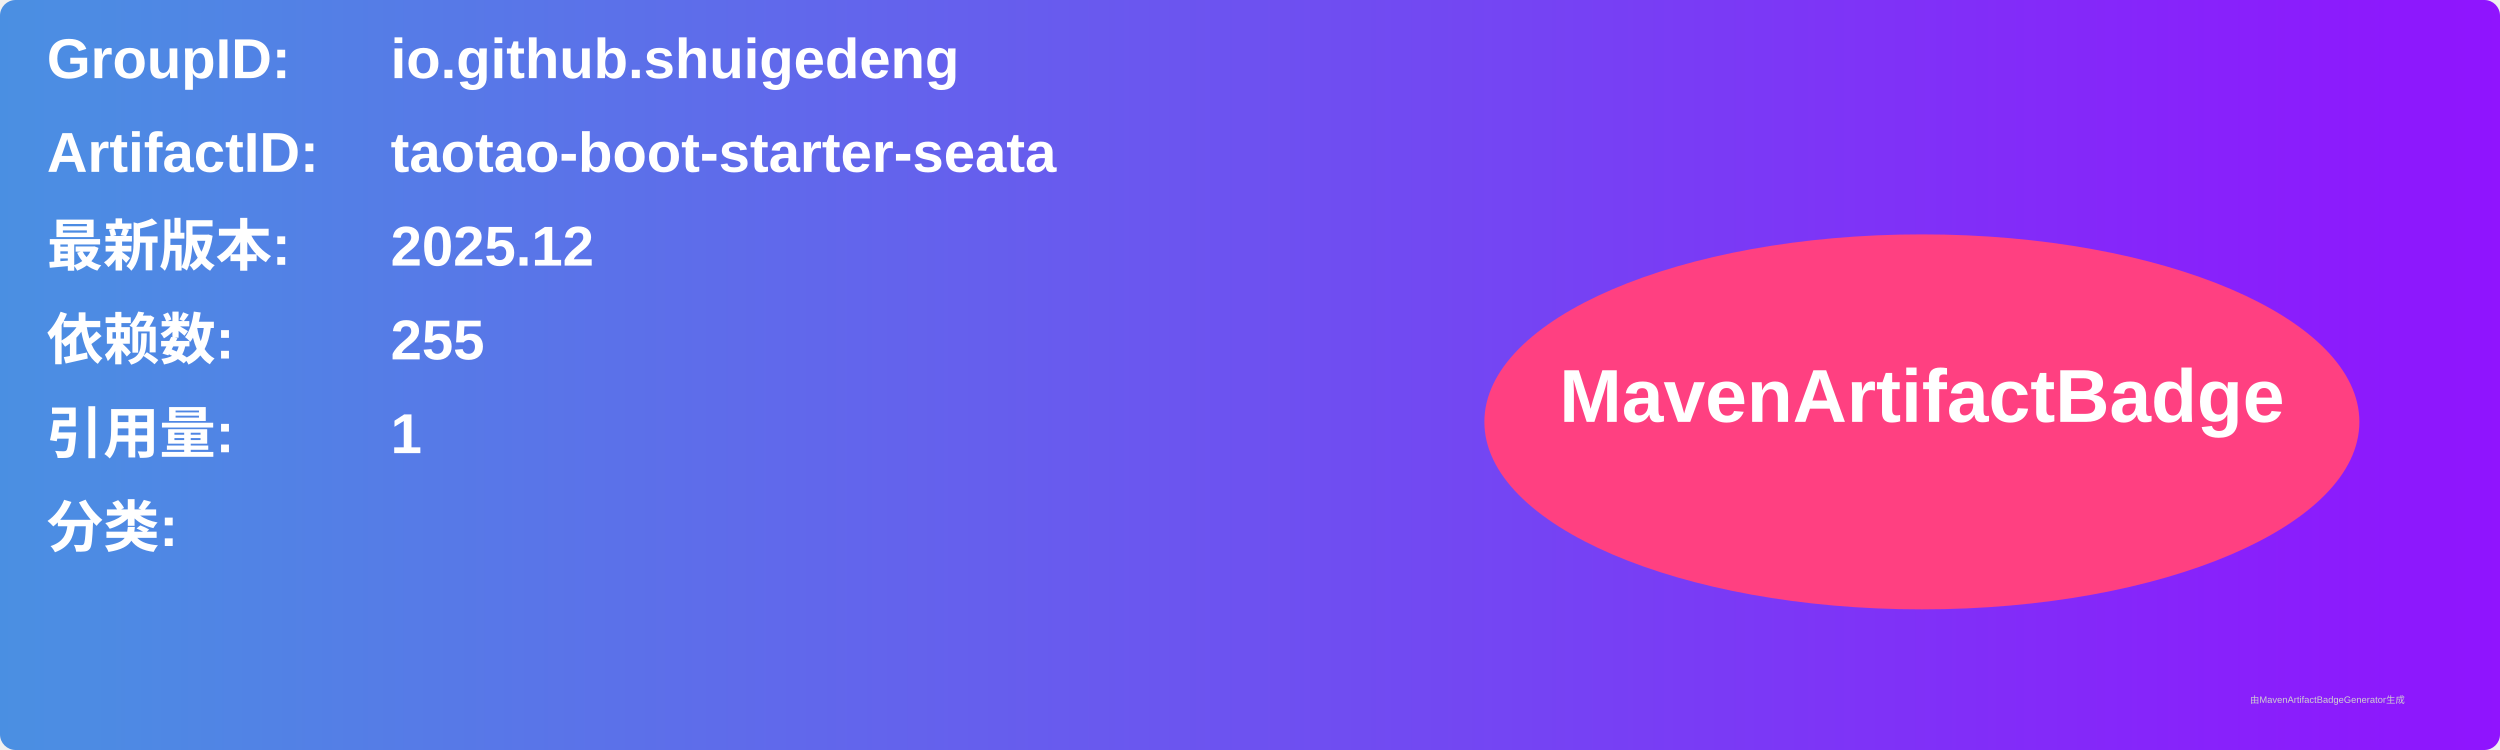
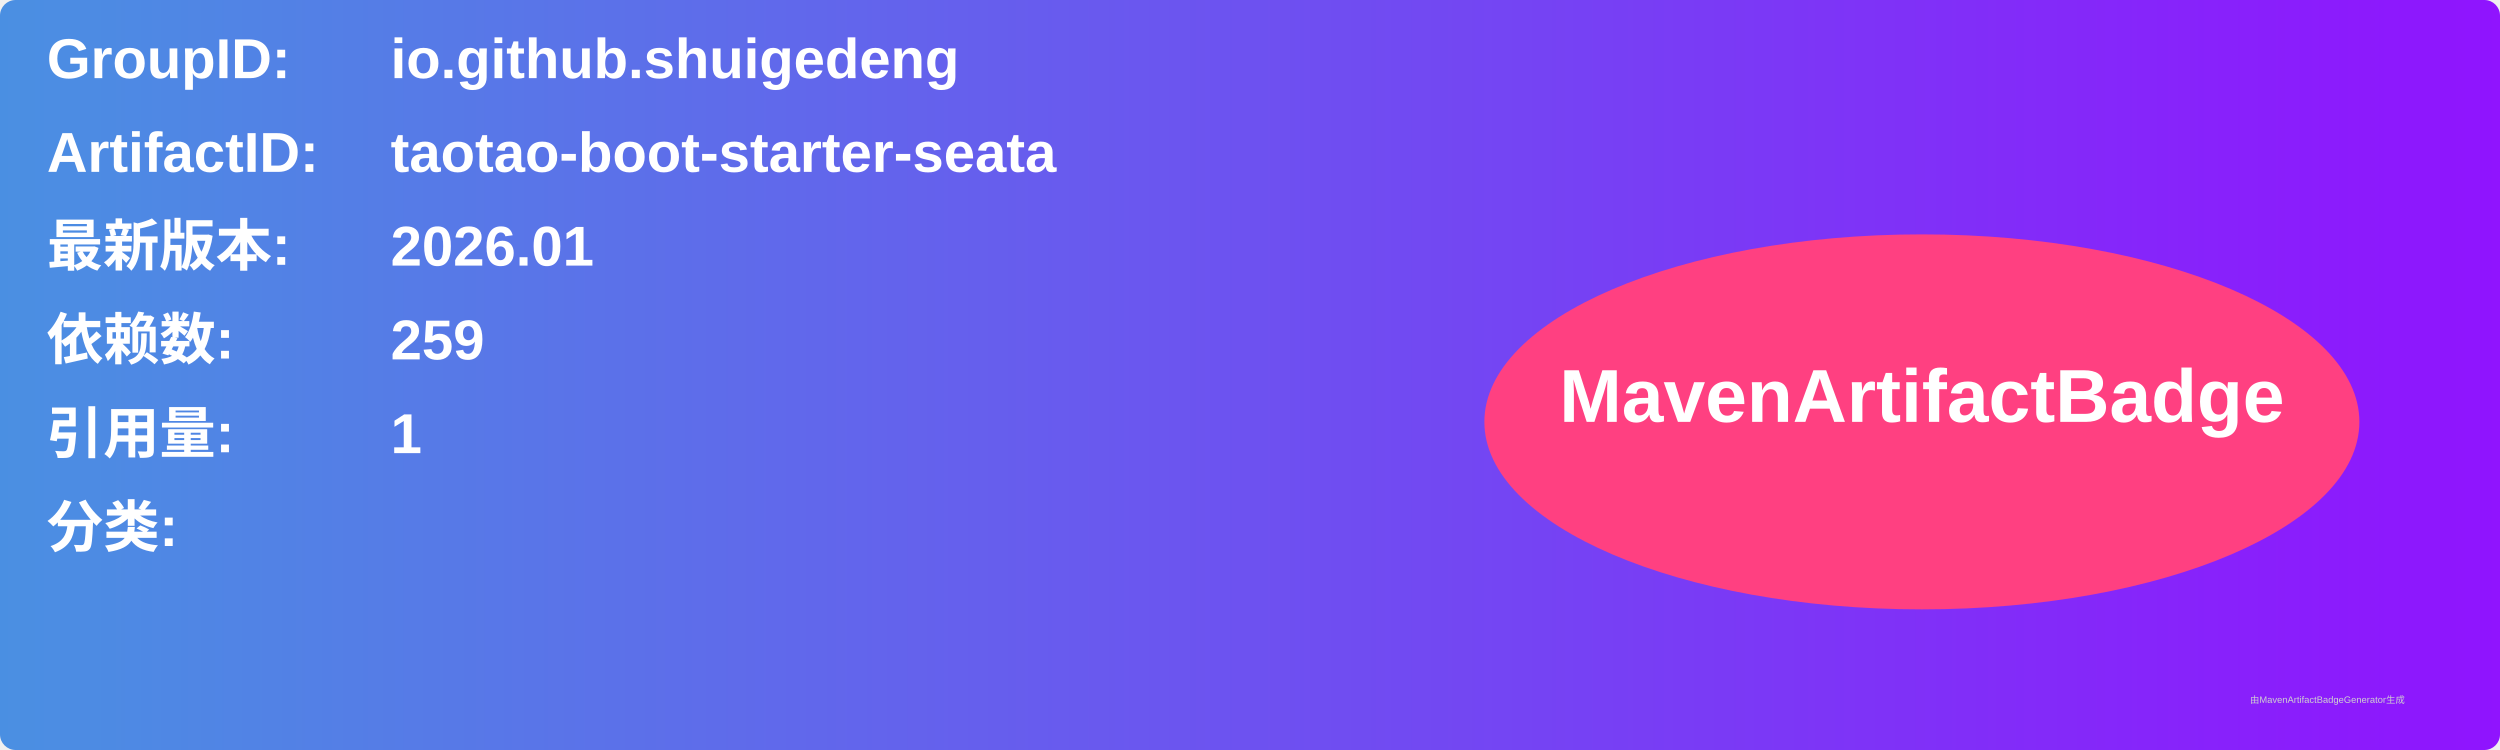
<svg xmlns="http://www.w3.org/2000/svg" width="800" height="240" viewBox="0 0 800 240">
  <linearGradient id="grad" x1="0%" y1="0%" x2="100%" y2="0%">
    <stop offset="0%" stop-color="#4a90e2" />
    <stop offset="100%" stop-color="#9013fe" />
  </linearGradient>
  <rect width="100%" height="100%" rx="5" ry="5" fill="url(#grad)" />
  <g transform="translate(15, 15)">
    <text x="0" y="10" font-family="Arial" font-size="18" fill="white" font-weight="bold" width="260">GroupID:</text>
    <text x="110" y="10" font-family="Arial" font-size="18" fill="white" font-weight="bold" width="460">io.github.shuigedeng</text>
    <text x="0" y="40" font-family="Arial" font-size="18" fill="white" font-weight="bold" width="260">ArtifactID:</text>
    <text x="110" y="40" font-family="Arial" font-size="18" fill="white" font-weight="bold" width="460">taotao-boot-starter-seata</text>
    <text x="0" y="70" font-family="Arial" font-size="18" fill="white" font-weight="bold">最新版本:</text>
    <text x="110" y="70" font-family="Arial" font-size="18" fill="white" font-weight="bold">
-       <tspan font-weight="bold">2025.12</tspan>
+       <tspan font-weight="bold">2026.01</tspan>
    </text>
    <text x="0" y="100" font-family="Arial" font-size="18" fill="white" font-weight="bold">依赖数: </text>
    <text x="110" y="100" font-family="Arial" font-size="18" fill="white">
-       <tspan font-weight="bold">255</tspan>
+       <tspan font-weight="bold">259</tspan>
    </text>
    <text x="0" y="130" font-family="Arial" font-size="18" fill="white" font-weight="bold">引用量: </text>
    <text x="110" y="130" font-family="Arial" font-size="18" fill="white">
      <tspan font-weight="bold">1</tspan>
    </text>
    <text x="0" y="160" font-family="Arial" font-size="18" fill="white" font-weight="bold">分类:</text>
    <text x="10" y="190" font-family="Arial" font-size="10" fill="white">
      <tspan font-weight="bold" />
    </text>
    <ellipse cx="600" cy="120" rx="140" ry="60" fill="#ff4081" />
    <text x="600" y="120" text-anchor="middle" font-family="Arial" font-size="24" fill="white" font-weight="bold">MavenArtifactBadge</text>
  </g>
  <text x="720" y="225" font-family="Arial" font-size="3" fill="#d0d0d0">由MavenArtifactBadgeGenerator生成</text>
</svg>
